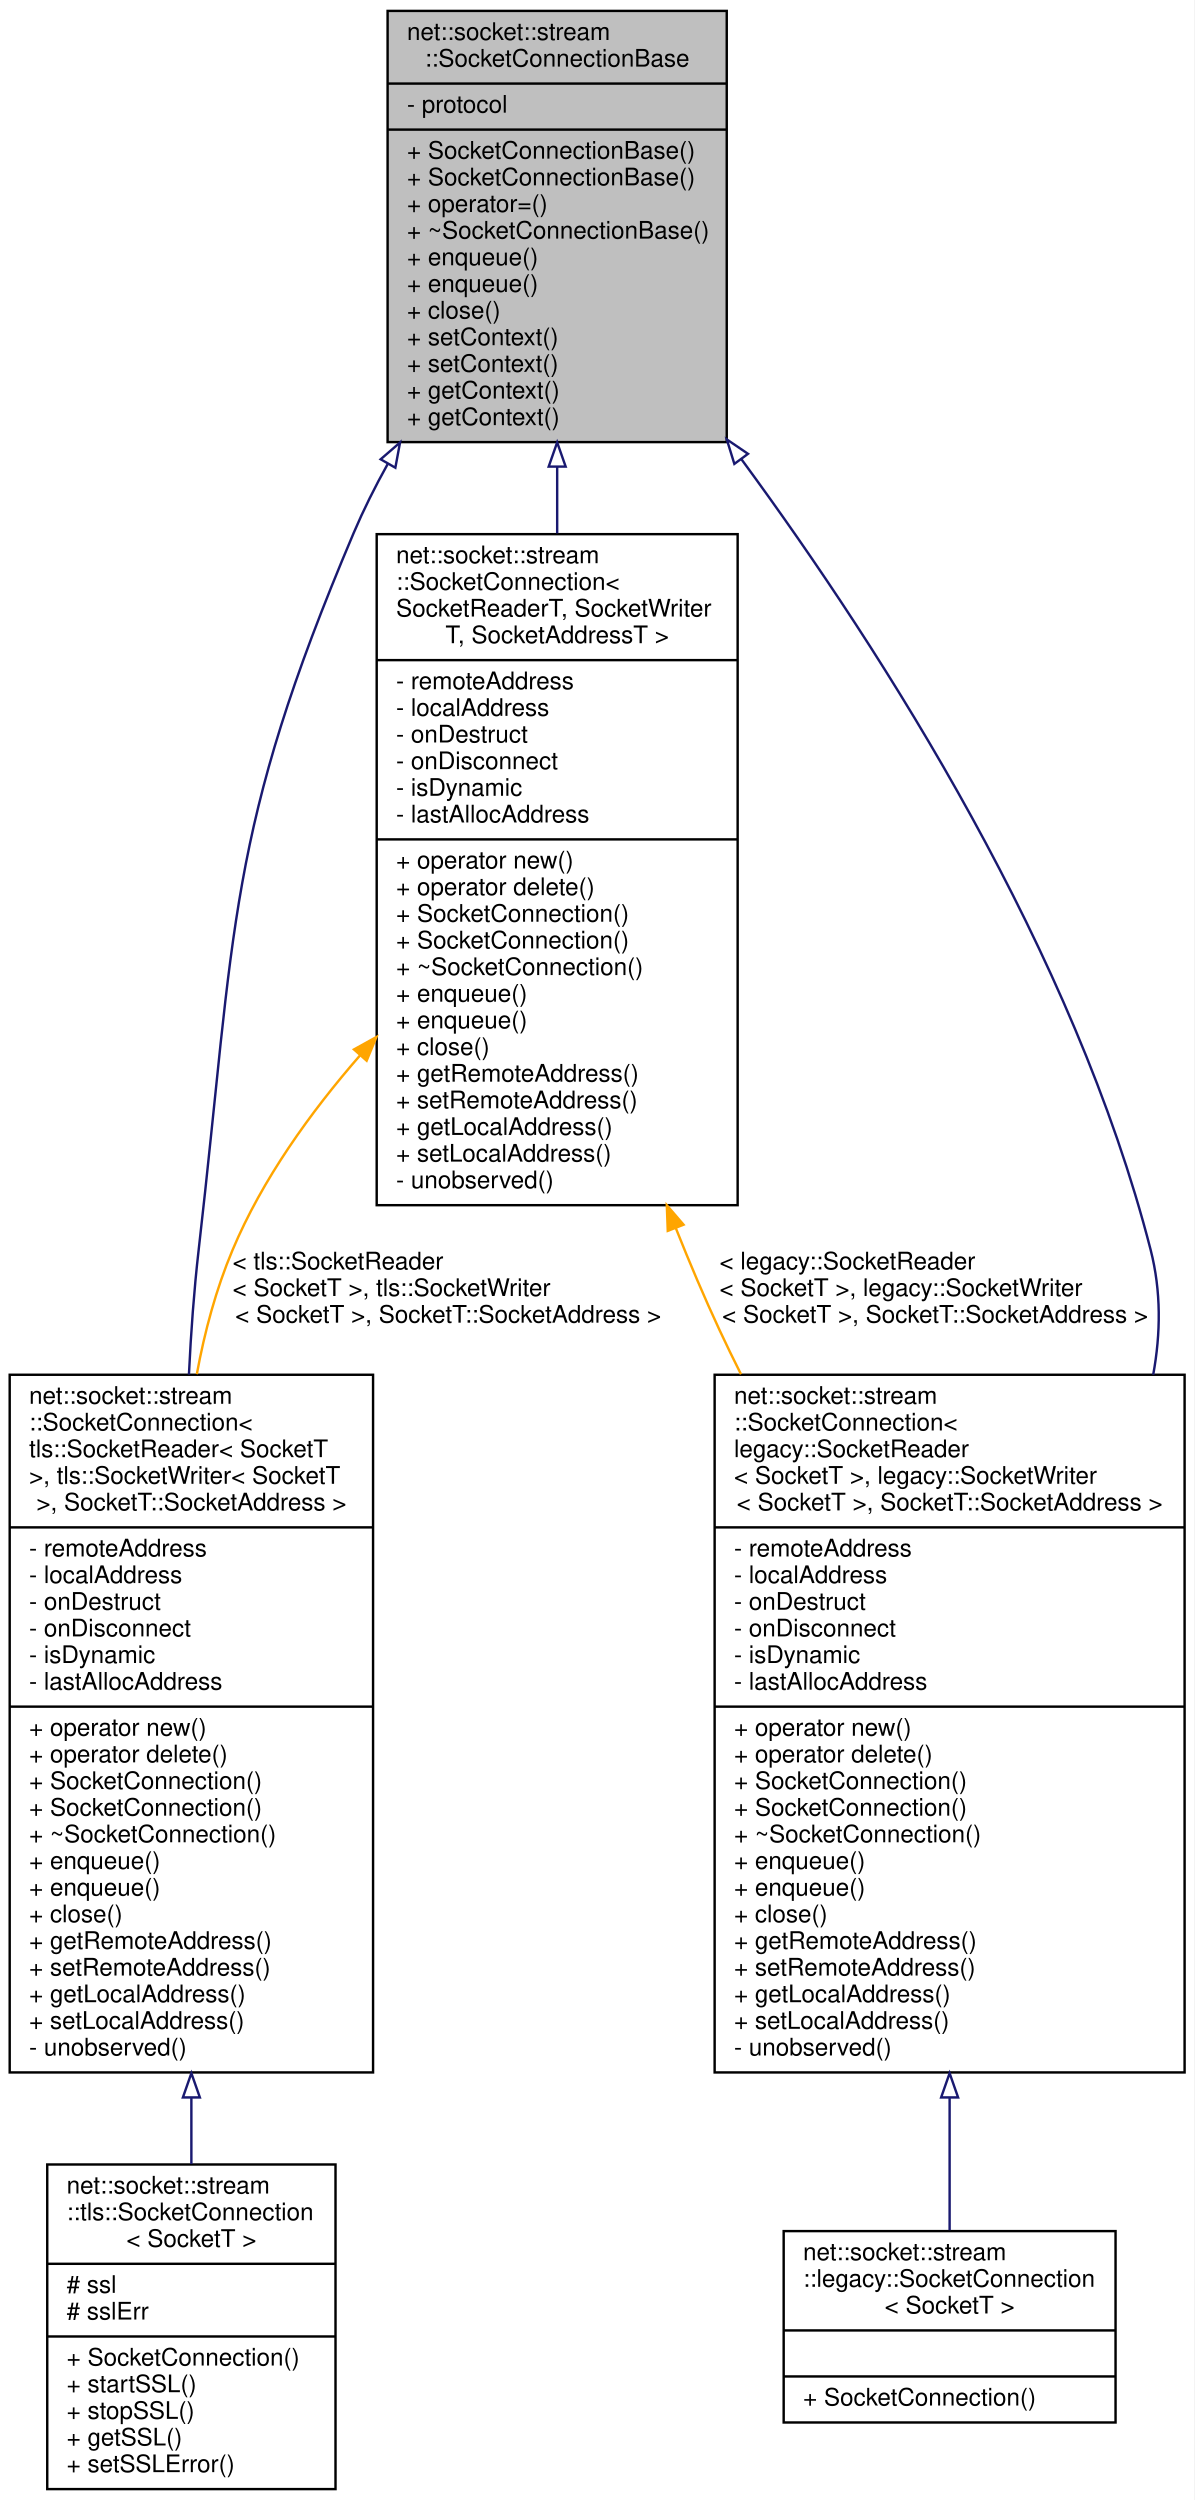
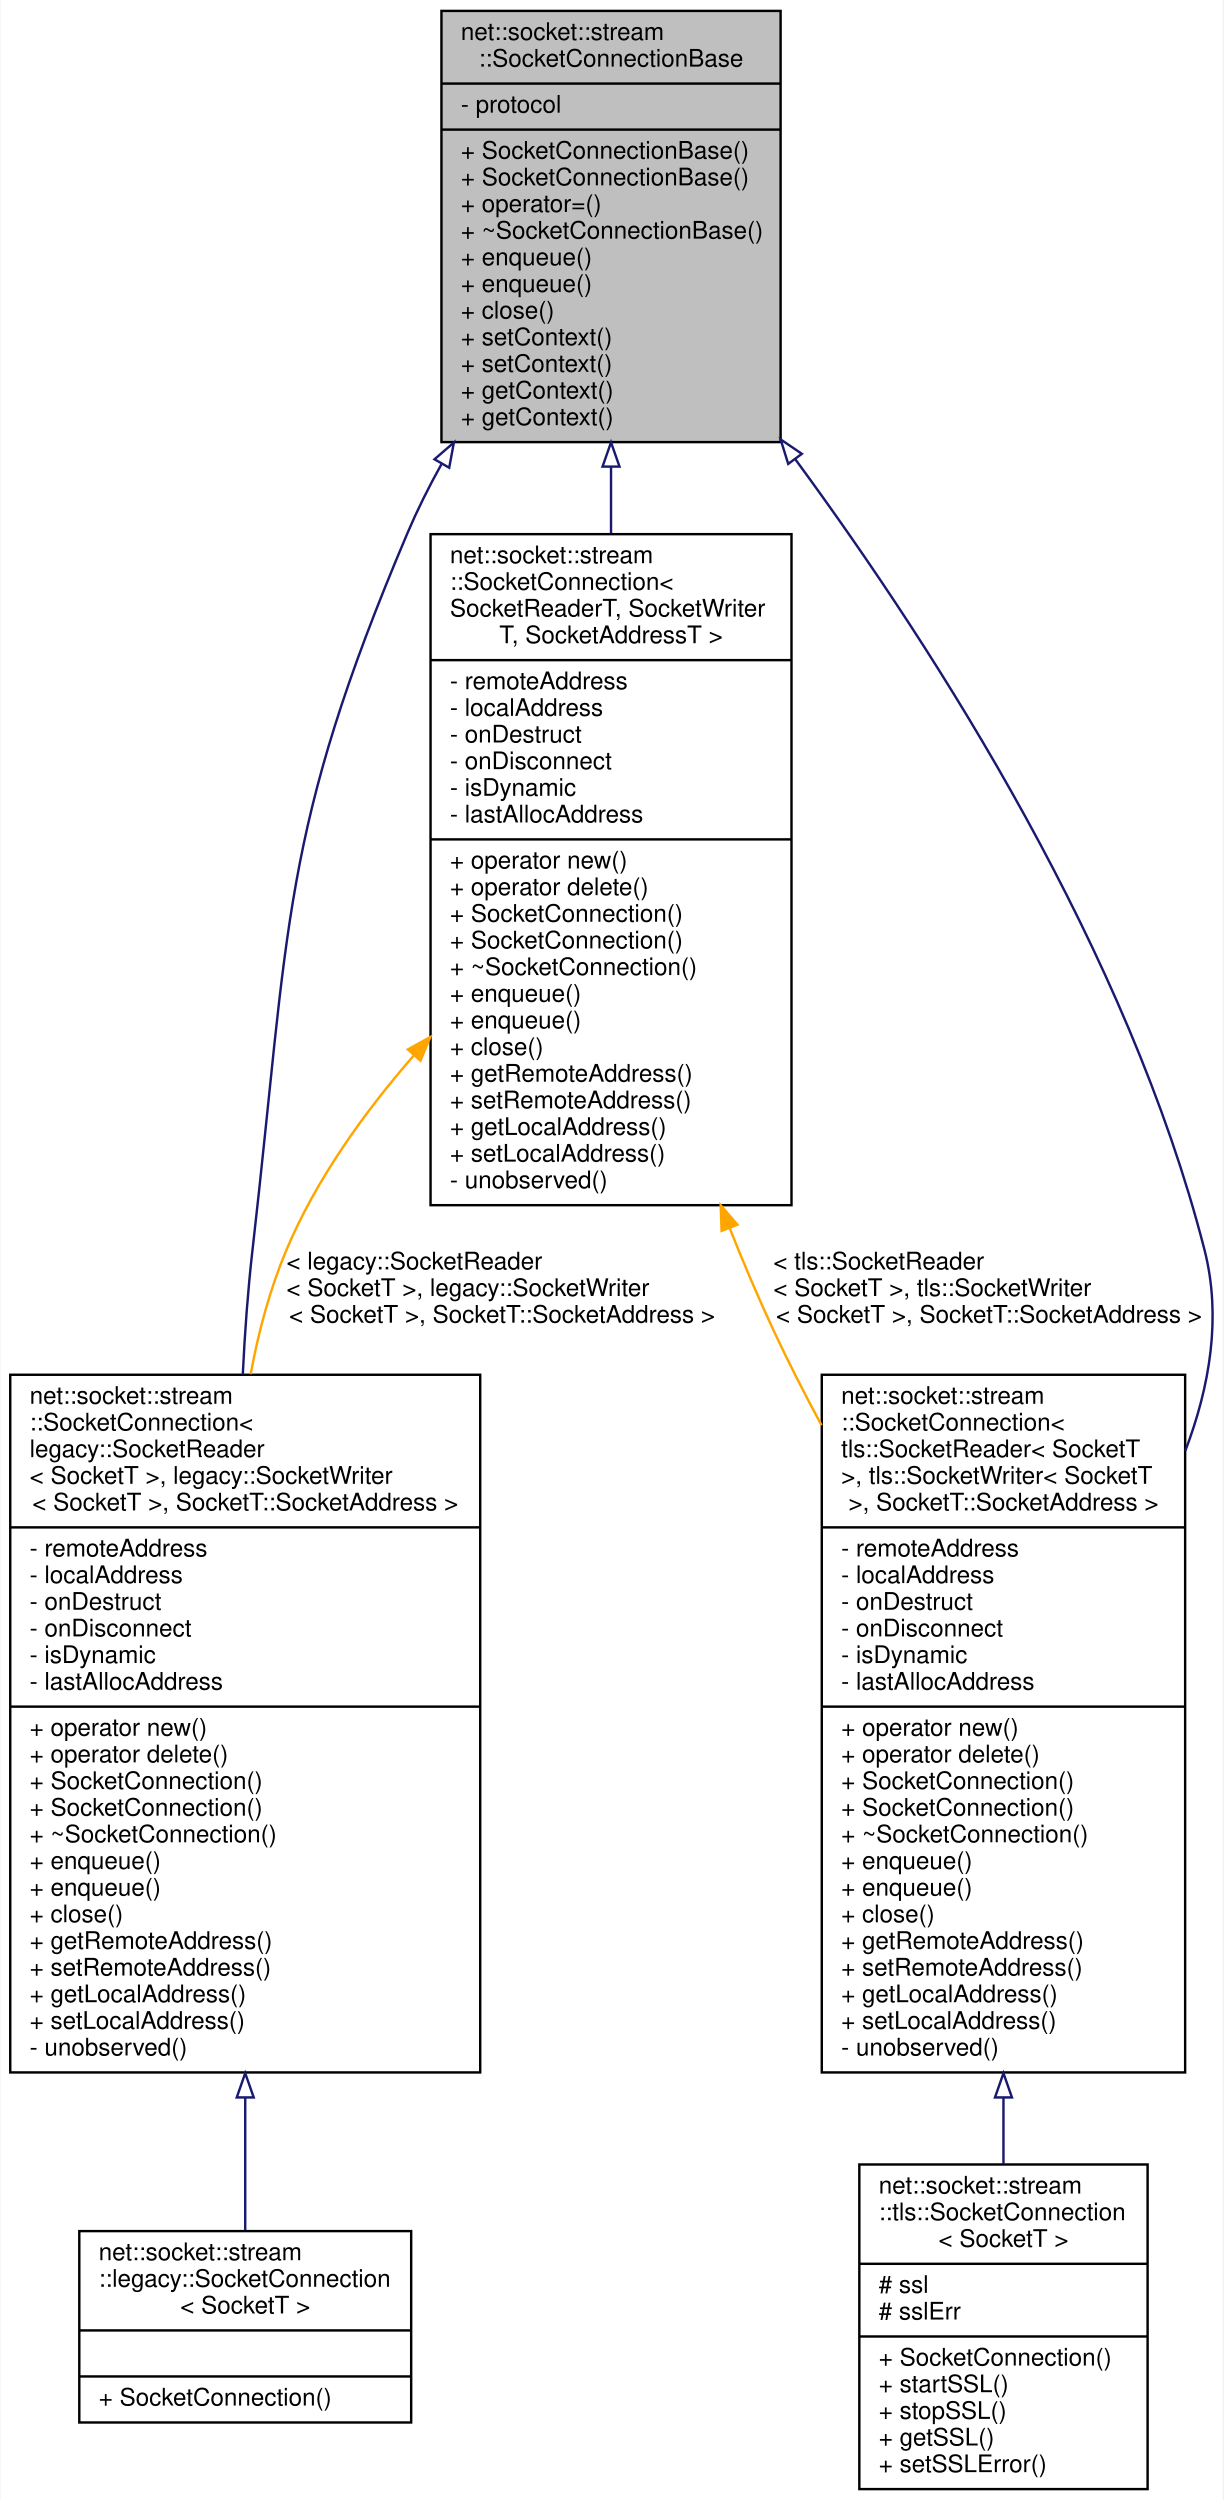
- <svg xmlns="http://www.w3.org/2000/svg" xmlns:xlink="http://www.w3.org/1999/xlink" width="493pt" height="1032pt" viewBox="0.00 0.00 493.00 1032.00">
+ <svg xmlns="http://www.w3.org/2000/svg" xmlns:xlink="http://www.w3.org/1999/xlink" width="505pt" height="1032pt" viewBox="0.00 0.00 504.54 1032.00">
  <g id="graph0" class="graph" transform="scale(1 1) rotate(0) translate(4 1028)">
-     <polygon fill="white" stroke="transparent" points="-4,4 -4,-1028 489,-1028 489,4 -4,4" />
+     <polygon fill="white" stroke="transparent" points="-4,4 -4,-1028 500.54,-1028 500.54,4 -4,4" />
    <g id="node1" class="node">
      <g id="a_node1">
        <a xlink:title=" ">
-           <polygon fill="#bfbfbf" stroke="black" points="156,-845.5 156,-1023.5 296,-1023.5 296,-845.5 156,-845.5" />
-           <text text-anchor="start" x="164" y="-1011.5" font-family="Helvetica,sans-Serif" font-size="10.00">net::socket::stream</text>
-           <text text-anchor="middle" x="226" y="-1000.5" font-family="Helvetica,sans-Serif" font-size="10.00">::SocketConnectionBase</text>
-           <polyline fill="none" stroke="black" points="156,-993.5 296,-993.5 " />
-           <text text-anchor="start" x="164" y="-981.5" font-family="Helvetica,sans-Serif" font-size="10.00">- protocol</text>
-           <polyline fill="none" stroke="black" points="156,-974.5 296,-974.5 " />
-           <text text-anchor="start" x="164" y="-962.5" font-family="Helvetica,sans-Serif" font-size="10.00">+ SocketConnectionBase()</text>
-           <text text-anchor="start" x="164" y="-951.5" font-family="Helvetica,sans-Serif" font-size="10.00">+ SocketConnectionBase()</text>
-           <text text-anchor="start" x="164" y="-940.5" font-family="Helvetica,sans-Serif" font-size="10.00">+ operator=()</text>
-           <text text-anchor="start" x="164" y="-929.5" font-family="Helvetica,sans-Serif" font-size="10.00">+ ~SocketConnectionBase()</text>
-           <text text-anchor="start" x="164" y="-918.5" font-family="Helvetica,sans-Serif" font-size="10.00">+ enqueue()</text>
-           <text text-anchor="start" x="164" y="-907.5" font-family="Helvetica,sans-Serif" font-size="10.00">+ enqueue()</text>
-           <text text-anchor="start" x="164" y="-896.5" font-family="Helvetica,sans-Serif" font-size="10.00">+ close()</text>
-           <text text-anchor="start" x="164" y="-885.5" font-family="Helvetica,sans-Serif" font-size="10.00">+ setContext()</text>
-           <text text-anchor="start" x="164" y="-874.5" font-family="Helvetica,sans-Serif" font-size="10.00">+ setContext()</text>
-           <text text-anchor="start" x="164" y="-863.5" font-family="Helvetica,sans-Serif" font-size="10.00">+ getContext()</text>
-           <text text-anchor="start" x="164" y="-852.5" font-family="Helvetica,sans-Serif" font-size="10.00">+ getContext()</text>
+           <polygon fill="#bfbfbf" stroke="black" points="178,-845.5 178,-1023.5 318,-1023.5 318,-845.5 178,-845.5" />
+           <text text-anchor="start" x="186" y="-1011.5" font-family="Helvetica,sans-Serif" font-size="10.00">net::socket::stream</text>
+           <text text-anchor="middle" x="248" y="-1000.5" font-family="Helvetica,sans-Serif" font-size="10.00">::SocketConnectionBase</text>
+           <polyline fill="none" stroke="black" points="178,-993.5 318,-993.5 " />
+           <text text-anchor="start" x="186" y="-981.5" font-family="Helvetica,sans-Serif" font-size="10.00">- protocol</text>
+           <polyline fill="none" stroke="black" points="178,-974.5 318,-974.5 " />
+           <text text-anchor="start" x="186" y="-962.5" font-family="Helvetica,sans-Serif" font-size="10.00">+ SocketConnectionBase()</text>
+           <text text-anchor="start" x="186" y="-951.5" font-family="Helvetica,sans-Serif" font-size="10.00">+ SocketConnectionBase()</text>
+           <text text-anchor="start" x="186" y="-940.5" font-family="Helvetica,sans-Serif" font-size="10.00">+ operator=()</text>
+           <text text-anchor="start" x="186" y="-929.5" font-family="Helvetica,sans-Serif" font-size="10.00">+ ~SocketConnectionBase()</text>
+           <text text-anchor="start" x="186" y="-918.5" font-family="Helvetica,sans-Serif" font-size="10.00">+ enqueue()</text>
+           <text text-anchor="start" x="186" y="-907.5" font-family="Helvetica,sans-Serif" font-size="10.00">+ enqueue()</text>
+           <text text-anchor="start" x="186" y="-896.5" font-family="Helvetica,sans-Serif" font-size="10.00">+ close()</text>
+           <text text-anchor="start" x="186" y="-885.5" font-family="Helvetica,sans-Serif" font-size="10.00">+ setContext()</text>
+           <text text-anchor="start" x="186" y="-874.5" font-family="Helvetica,sans-Serif" font-size="10.00">+ setContext()</text>
+           <text text-anchor="start" x="186" y="-863.5" font-family="Helvetica,sans-Serif" font-size="10.00">+ getContext()</text>
+           <text text-anchor="start" x="186" y="-852.5" font-family="Helvetica,sans-Serif" font-size="10.00">+ getContext()</text>
        </a>
      </g>
    </g>
    <g id="node2" class="node">
      <g id="a_node2">
        <a xlink:href="classnet_1_1socket_1_1stream_1_1_socket_connection.html" target="_top" xlink:title=" ">
-           <polygon fill="white" stroke="black" points="151.5,-530.5 151.5,-807.5 300.5,-807.5 300.5,-530.5 151.5,-530.5" />
-           <text text-anchor="start" x="159.5" y="-795.5" font-family="Helvetica,sans-Serif" font-size="10.00">net::socket::stream</text>
-           <text text-anchor="start" x="159.5" y="-784.5" font-family="Helvetica,sans-Serif" font-size="10.00">::SocketConnection&lt;</text>
-           <text text-anchor="start" x="159.5" y="-773.5" font-family="Helvetica,sans-Serif" font-size="10.00"> SocketReaderT, SocketWriter</text>
-           <text text-anchor="middle" x="226" y="-762.5" font-family="Helvetica,sans-Serif" font-size="10.00">T, SocketAddressT &gt;</text>
-           <polyline fill="none" stroke="black" points="151.5,-755.5 300.5,-755.5 " />
-           <text text-anchor="start" x="159.5" y="-743.5" font-family="Helvetica,sans-Serif" font-size="10.00">- remoteAddress</text>
-           <text text-anchor="start" x="159.5" y="-732.5" font-family="Helvetica,sans-Serif" font-size="10.00">- localAddress</text>
-           <text text-anchor="start" x="159.5" y="-721.5" font-family="Helvetica,sans-Serif" font-size="10.00">- onDestruct</text>
-           <text text-anchor="start" x="159.5" y="-710.5" font-family="Helvetica,sans-Serif" font-size="10.00">- onDisconnect</text>
-           <text text-anchor="start" x="159.5" y="-699.5" font-family="Helvetica,sans-Serif" font-size="10.00">- isDynamic</text>
-           <text text-anchor="start" x="159.5" y="-688.5" font-family="Helvetica,sans-Serif" font-size="10.00">- lastAllocAddress</text>
-           <polyline fill="none" stroke="black" points="151.5,-681.5 300.5,-681.5 " />
-           <text text-anchor="start" x="159.5" y="-669.5" font-family="Helvetica,sans-Serif" font-size="10.00">+ operator new()</text>
-           <text text-anchor="start" x="159.5" y="-658.5" font-family="Helvetica,sans-Serif" font-size="10.00">+ operator delete()</text>
-           <text text-anchor="start" x="159.5" y="-647.5" font-family="Helvetica,sans-Serif" font-size="10.00">+ SocketConnection()</text>
-           <text text-anchor="start" x="159.5" y="-636.5" font-family="Helvetica,sans-Serif" font-size="10.00">+ SocketConnection()</text>
-           <text text-anchor="start" x="159.5" y="-625.5" font-family="Helvetica,sans-Serif" font-size="10.00">+ ~SocketConnection()</text>
-           <text text-anchor="start" x="159.5" y="-614.5" font-family="Helvetica,sans-Serif" font-size="10.00">+ enqueue()</text>
-           <text text-anchor="start" x="159.5" y="-603.5" font-family="Helvetica,sans-Serif" font-size="10.00">+ enqueue()</text>
-           <text text-anchor="start" x="159.5" y="-592.5" font-family="Helvetica,sans-Serif" font-size="10.00">+ close()</text>
-           <text text-anchor="start" x="159.5" y="-581.5" font-family="Helvetica,sans-Serif" font-size="10.00">+ getRemoteAddress()</text>
-           <text text-anchor="start" x="159.5" y="-570.5" font-family="Helvetica,sans-Serif" font-size="10.00">+ setRemoteAddress()</text>
-           <text text-anchor="start" x="159.5" y="-559.5" font-family="Helvetica,sans-Serif" font-size="10.00">+ getLocalAddress()</text>
-           <text text-anchor="start" x="159.5" y="-548.5" font-family="Helvetica,sans-Serif" font-size="10.00">+ setLocalAddress()</text>
-           <text text-anchor="start" x="159.5" y="-537.5" font-family="Helvetica,sans-Serif" font-size="10.00">- unobserved()</text>
+           <polygon fill="white" stroke="black" points="173.5,-530.5 173.5,-807.5 322.5,-807.5 322.5,-530.5 173.5,-530.5" />
+           <text text-anchor="start" x="181.5" y="-795.5" font-family="Helvetica,sans-Serif" font-size="10.00">net::socket::stream</text>
+           <text text-anchor="start" x="181.5" y="-784.5" font-family="Helvetica,sans-Serif" font-size="10.00">::SocketConnection&lt;</text>
+           <text text-anchor="start" x="181.5" y="-773.5" font-family="Helvetica,sans-Serif" font-size="10.00"> SocketReaderT, SocketWriter</text>
+           <text text-anchor="middle" x="248" y="-762.5" font-family="Helvetica,sans-Serif" font-size="10.00">T, SocketAddressT &gt;</text>
+           <polyline fill="none" stroke="black" points="173.5,-755.5 322.5,-755.5 " />
+           <text text-anchor="start" x="181.5" y="-743.5" font-family="Helvetica,sans-Serif" font-size="10.00">- remoteAddress</text>
+           <text text-anchor="start" x="181.5" y="-732.5" font-family="Helvetica,sans-Serif" font-size="10.00">- localAddress</text>
+           <text text-anchor="start" x="181.5" y="-721.5" font-family="Helvetica,sans-Serif" font-size="10.00">- onDestruct</text>
+           <text text-anchor="start" x="181.5" y="-710.5" font-family="Helvetica,sans-Serif" font-size="10.00">- onDisconnect</text>
+           <text text-anchor="start" x="181.5" y="-699.5" font-family="Helvetica,sans-Serif" font-size="10.00">- isDynamic</text>
+           <text text-anchor="start" x="181.5" y="-688.5" font-family="Helvetica,sans-Serif" font-size="10.00">- lastAllocAddress</text>
+           <polyline fill="none" stroke="black" points="173.5,-681.5 322.5,-681.5 " />
+           <text text-anchor="start" x="181.5" y="-669.5" font-family="Helvetica,sans-Serif" font-size="10.00">+ operator new()</text>
+           <text text-anchor="start" x="181.5" y="-658.5" font-family="Helvetica,sans-Serif" font-size="10.00">+ operator delete()</text>
+           <text text-anchor="start" x="181.5" y="-647.5" font-family="Helvetica,sans-Serif" font-size="10.00">+ SocketConnection()</text>
+           <text text-anchor="start" x="181.5" y="-636.5" font-family="Helvetica,sans-Serif" font-size="10.00">+ SocketConnection()</text>
+           <text text-anchor="start" x="181.5" y="-625.5" font-family="Helvetica,sans-Serif" font-size="10.00">+ ~SocketConnection()</text>
+           <text text-anchor="start" x="181.5" y="-614.5" font-family="Helvetica,sans-Serif" font-size="10.00">+ enqueue()</text>
+           <text text-anchor="start" x="181.5" y="-603.5" font-family="Helvetica,sans-Serif" font-size="10.00">+ enqueue()</text>
+           <text text-anchor="start" x="181.5" y="-592.5" font-family="Helvetica,sans-Serif" font-size="10.00">+ close()</text>
+           <text text-anchor="start" x="181.5" y="-581.5" font-family="Helvetica,sans-Serif" font-size="10.00">+ getRemoteAddress()</text>
+           <text text-anchor="start" x="181.5" y="-570.5" font-family="Helvetica,sans-Serif" font-size="10.00">+ setRemoteAddress()</text>
+           <text text-anchor="start" x="181.5" y="-559.5" font-family="Helvetica,sans-Serif" font-size="10.00">+ getLocalAddress()</text>
+           <text text-anchor="start" x="181.5" y="-548.5" font-family="Helvetica,sans-Serif" font-size="10.00">+ setLocalAddress()</text>
+           <text text-anchor="start" x="181.5" y="-537.5" font-family="Helvetica,sans-Serif" font-size="10.00">- unobserved()</text>
        </a>
      </g>
    </g>
    <g id="edge1" class="edge">
-       <path fill="none" stroke="midnightblue" d="M226,-835.34C226,-826.34 226,-817.11 226,-807.85" />
-       <polygon fill="none" stroke="midnightblue" points="222.5,-835.39 226,-845.39 229.5,-835.39 222.5,-835.39" />
+       <path fill="none" stroke="midnightblue" d="M248,-835.34C248,-826.34 248,-817.11 248,-807.85" />
+       <polygon fill="none" stroke="midnightblue" points="244.5,-835.39 248,-845.39 251.5,-835.39 244.5,-835.39" />
    </g>
    <g id="node3" class="node">
      <g id="a_node3">
        <a xlink:href="classnet_1_1socket_1_1stream_1_1_socket_connection.html" target="_top" xlink:title=" ">
-           <polygon fill="white" stroke="black" points="0,-172.5 0,-460.5 150,-460.5 150,-172.5 0,-172.5" />
+           <polygon fill="white" stroke="black" points="0,-172.5 0,-460.5 194,-460.5 194,-172.5 0,-172.5" />
          <text text-anchor="start" x="8" y="-448.5" font-family="Helvetica,sans-Serif" font-size="10.00">net::socket::stream</text>
          <text text-anchor="start" x="8" y="-437.5" font-family="Helvetica,sans-Serif" font-size="10.00">::SocketConnection&lt;</text>
-           <text text-anchor="start" x="8" y="-426.5" font-family="Helvetica,sans-Serif" font-size="10.00"> tls::SocketReader&lt; SocketT</text>
-           <text text-anchor="start" x="8" y="-415.5" font-family="Helvetica,sans-Serif" font-size="10.00"> &gt;, tls::SocketWriter&lt; SocketT</text>
-           <text text-anchor="middle" x="75" y="-404.5" font-family="Helvetica,sans-Serif" font-size="10.00"> &gt;, SocketT::SocketAddress &gt;</text>
-           <polyline fill="none" stroke="black" points="0,-397.5 150,-397.5 " />
+           <text text-anchor="start" x="8" y="-426.5" font-family="Helvetica,sans-Serif" font-size="10.00"> legacy::SocketReader</text>
+           <text text-anchor="start" x="8" y="-415.5" font-family="Helvetica,sans-Serif" font-size="10.00">&lt; SocketT &gt;, legacy::SocketWriter</text>
+           <text text-anchor="middle" x="97" y="-404.5" font-family="Helvetica,sans-Serif" font-size="10.00">&lt; SocketT &gt;, SocketT::SocketAddress &gt;</text>
+           <polyline fill="none" stroke="black" points="0,-397.5 194,-397.5 " />
          <text text-anchor="start" x="8" y="-385.5" font-family="Helvetica,sans-Serif" font-size="10.00">- remoteAddress</text>
          <text text-anchor="start" x="8" y="-374.5" font-family="Helvetica,sans-Serif" font-size="10.00">- localAddress</text>
          <text text-anchor="start" x="8" y="-363.5" font-family="Helvetica,sans-Serif" font-size="10.00">- onDestruct</text>
          <text text-anchor="start" x="8" y="-352.5" font-family="Helvetica,sans-Serif" font-size="10.00">- onDisconnect</text>
          <text text-anchor="start" x="8" y="-341.5" font-family="Helvetica,sans-Serif" font-size="10.00">- isDynamic</text>
          <text text-anchor="start" x="8" y="-330.5" font-family="Helvetica,sans-Serif" font-size="10.00">- lastAllocAddress</text>
-           <polyline fill="none" stroke="black" points="0,-323.5 150,-323.5 " />
+           <polyline fill="none" stroke="black" points="0,-323.5 194,-323.5 " />
          <text text-anchor="start" x="8" y="-311.5" font-family="Helvetica,sans-Serif" font-size="10.00">+ operator new()</text>
          <text text-anchor="start" x="8" y="-300.5" font-family="Helvetica,sans-Serif" font-size="10.00">+ operator delete()</text>
          <text text-anchor="start" x="8" y="-289.5" font-family="Helvetica,sans-Serif" font-size="10.00">+ SocketConnection()</text>
          <text text-anchor="start" x="8" y="-278.5" font-family="Helvetica,sans-Serif" font-size="10.00">+ SocketConnection()</text>
          <text text-anchor="start" x="8" y="-267.5" font-family="Helvetica,sans-Serif" font-size="10.00">+ ~SocketConnection()</text>
          <text text-anchor="start" x="8" y="-256.5" font-family="Helvetica,sans-Serif" font-size="10.00">+ enqueue()</text>
          <text text-anchor="start" x="8" y="-245.5" font-family="Helvetica,sans-Serif" font-size="10.00">+ enqueue()</text>
          <text text-anchor="start" x="8" y="-234.5" font-family="Helvetica,sans-Serif" font-size="10.00">+ close()</text>
          <text text-anchor="start" x="8" y="-223.5" font-family="Helvetica,sans-Serif" font-size="10.00">+ getRemoteAddress()</text>
          <text text-anchor="start" x="8" y="-212.5" font-family="Helvetica,sans-Serif" font-size="10.00">+ setRemoteAddress()</text>
          <text text-anchor="start" x="8" y="-201.5" font-family="Helvetica,sans-Serif" font-size="10.00">+ getLocalAddress()</text>
          <text text-anchor="start" x="8" y="-190.5" font-family="Helvetica,sans-Serif" font-size="10.00">+ setLocalAddress()</text>
          <text text-anchor="start" x="8" y="-179.5" font-family="Helvetica,sans-Serif" font-size="10.00">- unobserved()</text>
        </a>
      </g>
    </g>
-     <g id="edge7" class="edge">
-       <path fill="none" stroke="midnightblue" d="M156.03,-836.43C150.82,-827.07 146.04,-817.51 142,-808 89.41,-684.1 93.33,-645.72 78,-512 76.1,-495.39 74.82,-477.93 73.99,-460.58" />
-       <polygon fill="none" stroke="midnightblue" points="153.13,-838.41 161.14,-845.34 159.2,-834.92 153.13,-838.41" />
+     <g id="edge6" class="edge">
+       <path fill="none" stroke="midnightblue" d="M178.03,-836.43C172.82,-827.07 168.04,-817.51 164,-808 111.41,-684.1 115.33,-645.72 100,-512 98.1,-495.39 96.82,-477.93 95.99,-460.58" />
+       <polygon fill="none" stroke="midnightblue" points="175.13,-838.41 183.14,-845.34 181.2,-834.92 175.13,-838.41" />
    </g>
    <g id="node5" class="node">
      <g id="a_node5">
        <a xlink:href="classnet_1_1socket_1_1stream_1_1_socket_connection.html" target="_top" xlink:title=" ">
-           <polygon fill="white" stroke="black" points="291,-172.5 291,-460.5 485,-460.5 485,-172.5 291,-172.5" />
-           <text text-anchor="start" x="299" y="-448.5" font-family="Helvetica,sans-Serif" font-size="10.00">net::socket::stream</text>
-           <text text-anchor="start" x="299" y="-437.5" font-family="Helvetica,sans-Serif" font-size="10.00">::SocketConnection&lt;</text>
-           <text text-anchor="start" x="299" y="-426.5" font-family="Helvetica,sans-Serif" font-size="10.00"> legacy::SocketReader</text>
-           <text text-anchor="start" x="299" y="-415.5" font-family="Helvetica,sans-Serif" font-size="10.00">&lt; SocketT &gt;, legacy::SocketWriter</text>
-           <text text-anchor="middle" x="388" y="-404.5" font-family="Helvetica,sans-Serif" font-size="10.00">&lt; SocketT &gt;, SocketT::SocketAddress &gt;</text>
-           <polyline fill="none" stroke="black" points="291,-397.5 485,-397.5 " />
-           <text text-anchor="start" x="299" y="-385.5" font-family="Helvetica,sans-Serif" font-size="10.00">- remoteAddress</text>
-           <text text-anchor="start" x="299" y="-374.5" font-family="Helvetica,sans-Serif" font-size="10.00">- localAddress</text>
-           <text text-anchor="start" x="299" y="-363.5" font-family="Helvetica,sans-Serif" font-size="10.00">- onDestruct</text>
-           <text text-anchor="start" x="299" y="-352.5" font-family="Helvetica,sans-Serif" font-size="10.00">- onDisconnect</text>
-           <text text-anchor="start" x="299" y="-341.5" font-family="Helvetica,sans-Serif" font-size="10.00">- isDynamic</text>
-           <text text-anchor="start" x="299" y="-330.5" font-family="Helvetica,sans-Serif" font-size="10.00">- lastAllocAddress</text>
-           <polyline fill="none" stroke="black" points="291,-323.5 485,-323.5 " />
-           <text text-anchor="start" x="299" y="-311.5" font-family="Helvetica,sans-Serif" font-size="10.00">+ operator new()</text>
-           <text text-anchor="start" x="299" y="-300.5" font-family="Helvetica,sans-Serif" font-size="10.00">+ operator delete()</text>
-           <text text-anchor="start" x="299" y="-289.5" font-family="Helvetica,sans-Serif" font-size="10.00">+ SocketConnection()</text>
-           <text text-anchor="start" x="299" y="-278.5" font-family="Helvetica,sans-Serif" font-size="10.00">+ SocketConnection()</text>
-           <text text-anchor="start" x="299" y="-267.5" font-family="Helvetica,sans-Serif" font-size="10.00">+ ~SocketConnection()</text>
-           <text text-anchor="start" x="299" y="-256.5" font-family="Helvetica,sans-Serif" font-size="10.00">+ enqueue()</text>
-           <text text-anchor="start" x="299" y="-245.5" font-family="Helvetica,sans-Serif" font-size="10.00">+ enqueue()</text>
-           <text text-anchor="start" x="299" y="-234.5" font-family="Helvetica,sans-Serif" font-size="10.00">+ close()</text>
-           <text text-anchor="start" x="299" y="-223.5" font-family="Helvetica,sans-Serif" font-size="10.00">+ getRemoteAddress()</text>
-           <text text-anchor="start" x="299" y="-212.5" font-family="Helvetica,sans-Serif" font-size="10.00">+ setRemoteAddress()</text>
-           <text text-anchor="start" x="299" y="-201.5" font-family="Helvetica,sans-Serif" font-size="10.00">+ getLocalAddress()</text>
-           <text text-anchor="start" x="299" y="-190.5" font-family="Helvetica,sans-Serif" font-size="10.00">+ setLocalAddress()</text>
-           <text text-anchor="start" x="299" y="-179.5" font-family="Helvetica,sans-Serif" font-size="10.00">- unobserved()</text>
+           <polygon fill="white" stroke="black" points="335,-172.5 335,-460.5 485,-460.5 485,-172.5 335,-172.5" />
+           <text text-anchor="start" x="343" y="-448.5" font-family="Helvetica,sans-Serif" font-size="10.00">net::socket::stream</text>
+           <text text-anchor="start" x="343" y="-437.5" font-family="Helvetica,sans-Serif" font-size="10.00">::SocketConnection&lt;</text>
+           <text text-anchor="start" x="343" y="-426.5" font-family="Helvetica,sans-Serif" font-size="10.00"> tls::SocketReader&lt; SocketT</text>
+           <text text-anchor="start" x="343" y="-415.5" font-family="Helvetica,sans-Serif" font-size="10.00"> &gt;, tls::SocketWriter&lt; SocketT</text>
+           <text text-anchor="middle" x="410" y="-404.5" font-family="Helvetica,sans-Serif" font-size="10.00"> &gt;, SocketT::SocketAddress &gt;</text>
+           <polyline fill="none" stroke="black" points="335,-397.5 485,-397.5 " />
+           <text text-anchor="start" x="343" y="-385.5" font-family="Helvetica,sans-Serif" font-size="10.00">- remoteAddress</text>
+           <text text-anchor="start" x="343" y="-374.5" font-family="Helvetica,sans-Serif" font-size="10.00">- localAddress</text>
+           <text text-anchor="start" x="343" y="-363.5" font-family="Helvetica,sans-Serif" font-size="10.00">- onDestruct</text>
+           <text text-anchor="start" x="343" y="-352.5" font-family="Helvetica,sans-Serif" font-size="10.00">- onDisconnect</text>
+           <text text-anchor="start" x="343" y="-341.5" font-family="Helvetica,sans-Serif" font-size="10.00">- isDynamic</text>
+           <text text-anchor="start" x="343" y="-330.5" font-family="Helvetica,sans-Serif" font-size="10.00">- lastAllocAddress</text>
+           <polyline fill="none" stroke="black" points="335,-323.5 485,-323.5 " />
+           <text text-anchor="start" x="343" y="-311.5" font-family="Helvetica,sans-Serif" font-size="10.00">+ operator new()</text>
+           <text text-anchor="start" x="343" y="-300.5" font-family="Helvetica,sans-Serif" font-size="10.00">+ operator delete()</text>
+           <text text-anchor="start" x="343" y="-289.5" font-family="Helvetica,sans-Serif" font-size="10.00">+ SocketConnection()</text>
+           <text text-anchor="start" x="343" y="-278.5" font-family="Helvetica,sans-Serif" font-size="10.00">+ SocketConnection()</text>
+           <text text-anchor="start" x="343" y="-267.5" font-family="Helvetica,sans-Serif" font-size="10.00">+ ~SocketConnection()</text>
+           <text text-anchor="start" x="343" y="-256.5" font-family="Helvetica,sans-Serif" font-size="10.00">+ enqueue()</text>
+           <text text-anchor="start" x="343" y="-245.5" font-family="Helvetica,sans-Serif" font-size="10.00">+ enqueue()</text>
+           <text text-anchor="start" x="343" y="-234.5" font-family="Helvetica,sans-Serif" font-size="10.00">+ close()</text>
+           <text text-anchor="start" x="343" y="-223.5" font-family="Helvetica,sans-Serif" font-size="10.00">+ getRemoteAddress()</text>
+           <text text-anchor="start" x="343" y="-212.5" font-family="Helvetica,sans-Serif" font-size="10.00">+ setRemoteAddress()</text>
+           <text text-anchor="start" x="343" y="-201.5" font-family="Helvetica,sans-Serif" font-size="10.00">+ getLocalAddress()</text>
+           <text text-anchor="start" x="343" y="-190.5" font-family="Helvetica,sans-Serif" font-size="10.00">+ setLocalAddress()</text>
+           <text text-anchor="start" x="343" y="-179.5" font-family="Helvetica,sans-Serif" font-size="10.00">- unobserved()</text>
        </a>
      </g>
    </g>
-     <g id="edge6" class="edge">
-       <path fill="none" stroke="midnightblue" d="M302.09,-838.39C361.75,-757.14 439.72,-634.29 471,-512 475.34,-495.02 475.18,-477.6 472.04,-460.51" />
-       <polygon fill="none" stroke="midnightblue" points="299.14,-836.5 296.01,-846.62 304.77,-840.66 299.14,-836.5" />
+     <g id="edge7" class="edge">
+       <path fill="none" stroke="midnightblue" d="M324.09,-838.39C383.75,-757.14 461.72,-634.29 493,-512 500.05,-484.43 495.22,-455.73 485.07,-429.11" />
+       <polygon fill="none" stroke="midnightblue" points="321.14,-836.5 318.01,-846.62 326.77,-840.66 321.14,-836.5" />
    </g>
    <g id="edge2" class="edge">
-       <path fill="none" stroke="orange" d="M144.67,-592.39C124.02,-568.71 104.25,-541.1 92,-512 85.23,-495.91 80.49,-478.42 77.25,-460.75" />
-       <polygon fill="orange" stroke="orange" points="142.12,-594.79 151.39,-599.93 147.35,-590.14 142.12,-594.79" />
-       <text text-anchor="start" x="92" y="-504" font-family="Helvetica,sans-Serif" font-size="10.00"> &lt; tls::SocketReader</text>
-       <text text-anchor="start" x="92" y="-493" font-family="Helvetica,sans-Serif" font-size="10.00">&lt; SocketT &gt;, tls::SocketWriter</text>
-       <text text-anchor="middle" x="181" y="-482" font-family="Helvetica,sans-Serif" font-size="10.00">&lt; SocketT &gt;, SocketT::SocketAddress &gt;</text>
+       <path fill="none" stroke="orange" d="M166.67,-592.39C146.02,-568.71 126.25,-541.1 114,-512 107.23,-495.91 102.49,-478.42 99.25,-460.75" />
+       <polygon fill="orange" stroke="orange" points="164.12,-594.79 173.39,-599.93 169.35,-590.14 164.12,-594.79" />
+       <text text-anchor="start" x="114" y="-504" font-family="Helvetica,sans-Serif" font-size="10.00"> &lt; legacy::SocketReader</text>
+       <text text-anchor="start" x="114" y="-493" font-family="Helvetica,sans-Serif" font-size="10.00">&lt; SocketT &gt;, legacy::SocketWriter</text>
+       <text text-anchor="middle" x="203" y="-482" font-family="Helvetica,sans-Serif" font-size="10.00">&lt; SocketT &gt;, SocketT::SocketAddress &gt;</text>
    </g>
    <g id="edge4" class="edge">
-       <path fill="none" stroke="orange" d="M274.97,-521.04C280.68,-506.68 286.73,-492.46 293,-479 295.82,-472.96 298.79,-466.84 301.88,-460.71" />
-       <polygon fill="orange" stroke="orange" points="271.65,-519.9 271.26,-530.48 278.17,-522.45 271.65,-519.9" />
-       <text text-anchor="start" x="293" y="-504" font-family="Helvetica,sans-Serif" font-size="10.00"> &lt; legacy::SocketReader</text>
-       <text text-anchor="start" x="293" y="-493" font-family="Helvetica,sans-Serif" font-size="10.00">&lt; SocketT &gt;, legacy::SocketWriter</text>
-       <text text-anchor="middle" x="382" y="-482" font-family="Helvetica,sans-Serif" font-size="10.00">&lt; SocketT &gt;, SocketT::SocketAddress &gt;</text>
+       <path fill="none" stroke="orange" d="M296.97,-521.04C302.68,-506.68 308.73,-492.46 315,-479 321.05,-466.03 327.82,-452.74 334.9,-439.64" />
+       <polygon fill="orange" stroke="orange" points="293.65,-519.9 293.26,-530.48 300.17,-522.45 293.65,-519.9" />
+       <text text-anchor="start" x="315" y="-504" font-family="Helvetica,sans-Serif" font-size="10.00"> &lt; tls::SocketReader</text>
+       <text text-anchor="start" x="315" y="-493" font-family="Helvetica,sans-Serif" font-size="10.00">&lt; SocketT &gt;, tls::SocketWriter</text>
+       <text text-anchor="middle" x="404" y="-482" font-family="Helvetica,sans-Serif" font-size="10.00">&lt; SocketT &gt;, SocketT::SocketAddress &gt;</text>
    </g>
    <g id="node4" class="node">
      <g id="a_node4">
-         <a xlink:href="classnet_1_1socket_1_1stream_1_1tls_1_1_socket_connection.html" target="_top" xlink:title=" ">
-           <polygon fill="white" stroke="black" points="15.5,-0.5 15.5,-134.5 134.5,-134.5 134.5,-0.5 15.5,-0.5" />
-           <text text-anchor="start" x="23.5" y="-122.5" font-family="Helvetica,sans-Serif" font-size="10.00">net::socket::stream</text>
-           <text text-anchor="start" x="23.5" y="-111.5" font-family="Helvetica,sans-Serif" font-size="10.00">::tls::SocketConnection</text>
-           <text text-anchor="middle" x="75" y="-100.5" font-family="Helvetica,sans-Serif" font-size="10.00">&lt; SocketT &gt;</text>
-           <polyline fill="none" stroke="black" points="15.5,-93.5 134.5,-93.5 " />
-           <text text-anchor="start" x="23.5" y="-81.5" font-family="Helvetica,sans-Serif" font-size="10.00"># ssl</text>
-           <text text-anchor="start" x="23.5" y="-70.5" font-family="Helvetica,sans-Serif" font-size="10.00"># sslErr</text>
-           <polyline fill="none" stroke="black" points="15.5,-63.5 134.5,-63.5 " />
-           <text text-anchor="start" x="23.5" y="-51.5" font-family="Helvetica,sans-Serif" font-size="10.00">+ SocketConnection()</text>
-           <text text-anchor="start" x="23.5" y="-40.5" font-family="Helvetica,sans-Serif" font-size="10.00">+ startSSL()</text>
-           <text text-anchor="start" x="23.5" y="-29.5" font-family="Helvetica,sans-Serif" font-size="10.00">+ stopSSL()</text>
-           <text text-anchor="start" x="23.5" y="-18.5" font-family="Helvetica,sans-Serif" font-size="10.00">+ getSSL()</text>
-           <text text-anchor="start" x="23.5" y="-7.5" font-family="Helvetica,sans-Serif" font-size="10.00">+ setSSLError()</text>
+         <a xlink:href="classnet_1_1socket_1_1stream_1_1legacy_1_1_socket_connection.html" target="_top" xlink:title=" ">
+           <polygon fill="white" stroke="black" points="28.5,-28 28.5,-107 165.5,-107 165.5,-28 28.5,-28" />
+           <text text-anchor="start" x="36.5" y="-95" font-family="Helvetica,sans-Serif" font-size="10.00">net::socket::stream</text>
+           <text text-anchor="start" x="36.5" y="-84" font-family="Helvetica,sans-Serif" font-size="10.00">::legacy::SocketConnection</text>
+           <text text-anchor="middle" x="97" y="-73" font-family="Helvetica,sans-Serif" font-size="10.00">&lt; SocketT &gt;</text>
+           <polyline fill="none" stroke="black" points="28.5,-66 165.5,-66 " />
+           <text text-anchor="middle" x="97" y="-54" font-family="Helvetica,sans-Serif" font-size="10.00"> </text>
+           <polyline fill="none" stroke="black" points="28.5,-47 165.5,-47 " />
+           <text text-anchor="start" x="36.5" y="-35" font-family="Helvetica,sans-Serif" font-size="10.00">+ SocketConnection()</text>
        </a>
      </g>
    </g>
    <g id="edge3" class="edge">
-       <path fill="none" stroke="midnightblue" d="M75,-161.91C75,-152.52 75,-143.38 75,-134.73" />
-       <polygon fill="none" stroke="midnightblue" points="71.5,-162.18 75,-172.18 78.5,-162.18 71.5,-162.18" />
+       <path fill="none" stroke="midnightblue" d="M97,-161.92C97,-141.84 97,-122.9 97,-107.38" />
+       <polygon fill="none" stroke="midnightblue" points="93.5,-162.18 97,-172.18 100.5,-162.18 93.5,-162.18" />
    </g>
    <g id="node6" class="node">
      <g id="a_node6">
-         <a xlink:href="classnet_1_1socket_1_1stream_1_1legacy_1_1_socket_connection.html" target="_top" xlink:title=" ">
-           <polygon fill="white" stroke="black" points="319.5,-28 319.5,-107 456.5,-107 456.5,-28 319.5,-28" />
-           <text text-anchor="start" x="327.5" y="-95" font-family="Helvetica,sans-Serif" font-size="10.00">net::socket::stream</text>
-           <text text-anchor="start" x="327.5" y="-84" font-family="Helvetica,sans-Serif" font-size="10.00">::legacy::SocketConnection</text>
-           <text text-anchor="middle" x="388" y="-73" font-family="Helvetica,sans-Serif" font-size="10.00">&lt; SocketT &gt;</text>
-           <polyline fill="none" stroke="black" points="319.5,-66 456.5,-66 " />
-           <text text-anchor="middle" x="388" y="-54" font-family="Helvetica,sans-Serif" font-size="10.00"> </text>
-           <polyline fill="none" stroke="black" points="319.5,-47 456.5,-47 " />
-           <text text-anchor="start" x="327.5" y="-35" font-family="Helvetica,sans-Serif" font-size="10.00">+ SocketConnection()</text>
+         <a xlink:href="classnet_1_1socket_1_1stream_1_1tls_1_1_socket_connection.html" target="_top" xlink:title=" ">
+           <polygon fill="white" stroke="black" points="350.5,-0.5 350.5,-134.5 469.5,-134.5 469.5,-0.5 350.5,-0.5" />
+           <text text-anchor="start" x="358.5" y="-122.5" font-family="Helvetica,sans-Serif" font-size="10.00">net::socket::stream</text>
+           <text text-anchor="start" x="358.5" y="-111.5" font-family="Helvetica,sans-Serif" font-size="10.00">::tls::SocketConnection</text>
+           <text text-anchor="middle" x="410" y="-100.5" font-family="Helvetica,sans-Serif" font-size="10.00">&lt; SocketT &gt;</text>
+           <polyline fill="none" stroke="black" points="350.5,-93.5 469.5,-93.5 " />
+           <text text-anchor="start" x="358.5" y="-81.5" font-family="Helvetica,sans-Serif" font-size="10.00"># ssl</text>
+           <text text-anchor="start" x="358.5" y="-70.5" font-family="Helvetica,sans-Serif" font-size="10.00"># sslErr</text>
+           <polyline fill="none" stroke="black" points="350.5,-63.5 469.5,-63.5 " />
+           <text text-anchor="start" x="358.5" y="-51.5" font-family="Helvetica,sans-Serif" font-size="10.00">+ SocketConnection()</text>
+           <text text-anchor="start" x="358.5" y="-40.5" font-family="Helvetica,sans-Serif" font-size="10.00">+ startSSL()</text>
+           <text text-anchor="start" x="358.5" y="-29.5" font-family="Helvetica,sans-Serif" font-size="10.00">+ stopSSL()</text>
+           <text text-anchor="start" x="358.5" y="-18.5" font-family="Helvetica,sans-Serif" font-size="10.00">+ getSSL()</text>
+           <text text-anchor="start" x="358.5" y="-7.5" font-family="Helvetica,sans-Serif" font-size="10.00">+ setSSLError()</text>
        </a>
      </g>
    </g>
    <g id="edge5" class="edge">
-       <path fill="none" stroke="midnightblue" d="M388,-161.92C388,-141.84 388,-122.9 388,-107.38" />
-       <polygon fill="none" stroke="midnightblue" points="384.5,-162.18 388,-172.18 391.5,-162.18 384.5,-162.18" />
+       <path fill="none" stroke="midnightblue" d="M410,-161.91C410,-152.52 410,-143.38 410,-134.73" />
+       <polygon fill="none" stroke="midnightblue" points="406.5,-162.18 410,-172.18 413.5,-162.18 406.5,-162.18" />
    </g>
  </g>
</svg>
